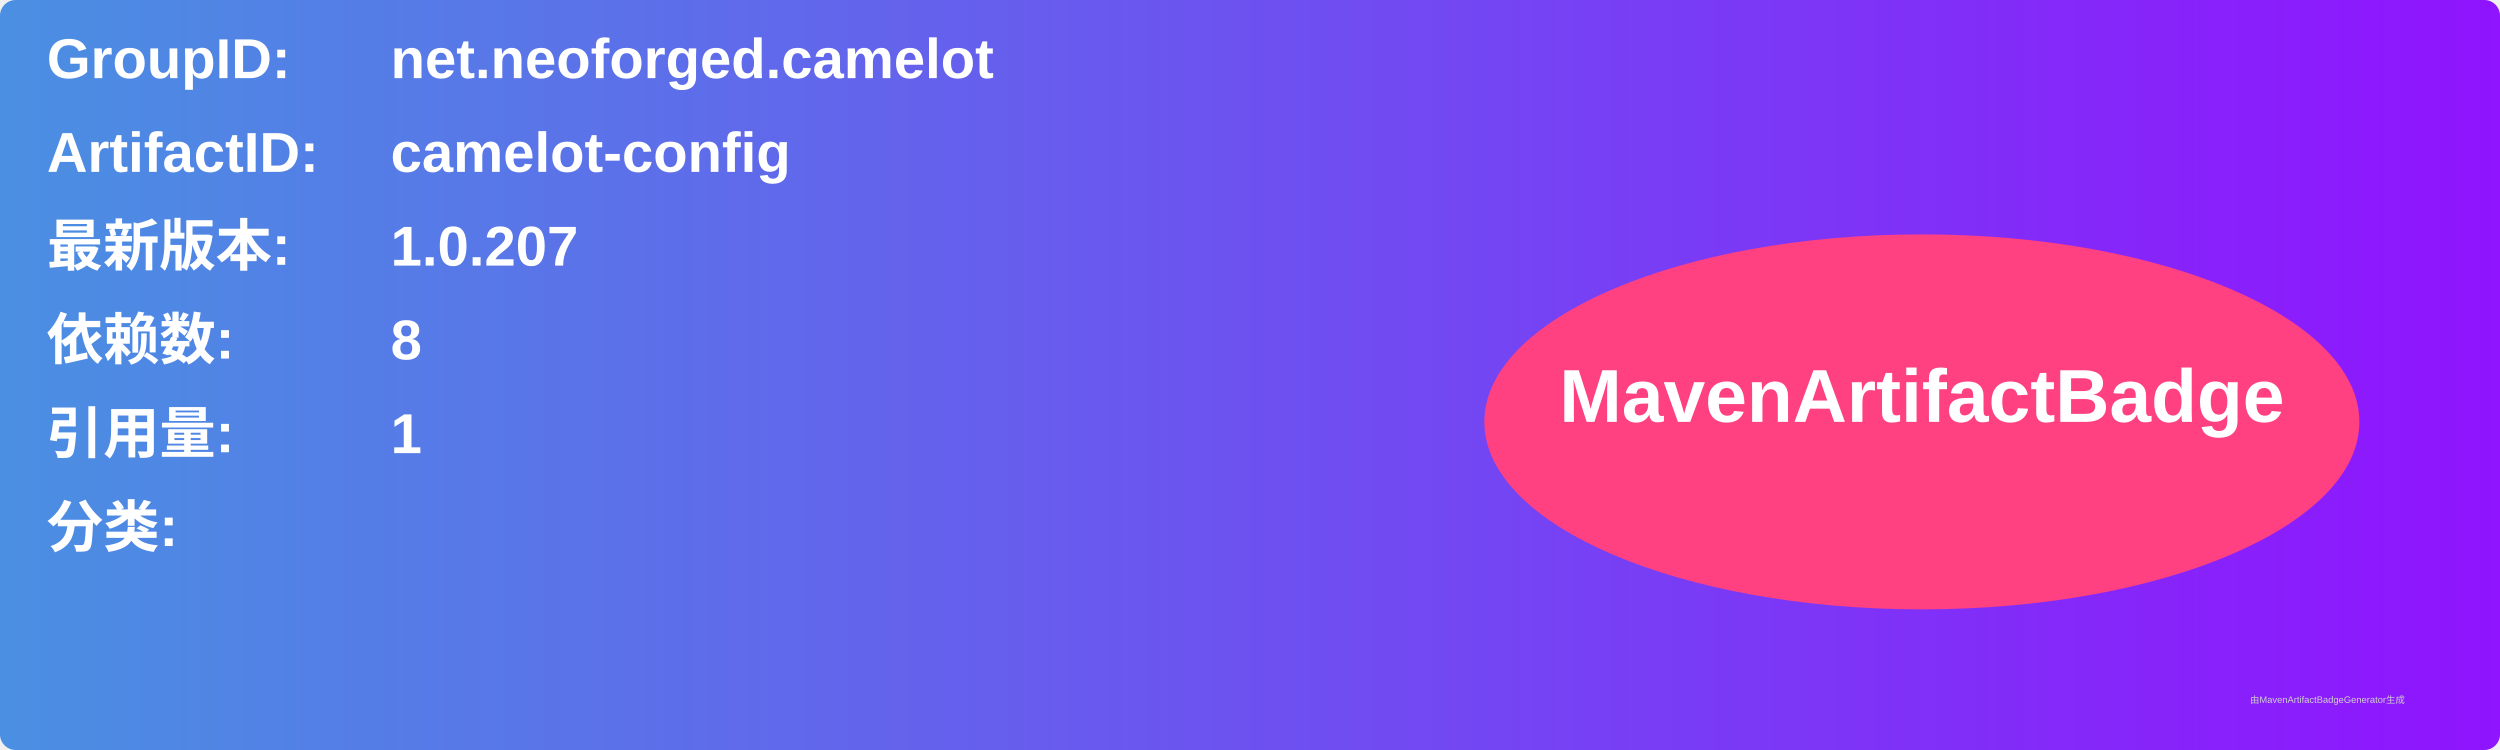
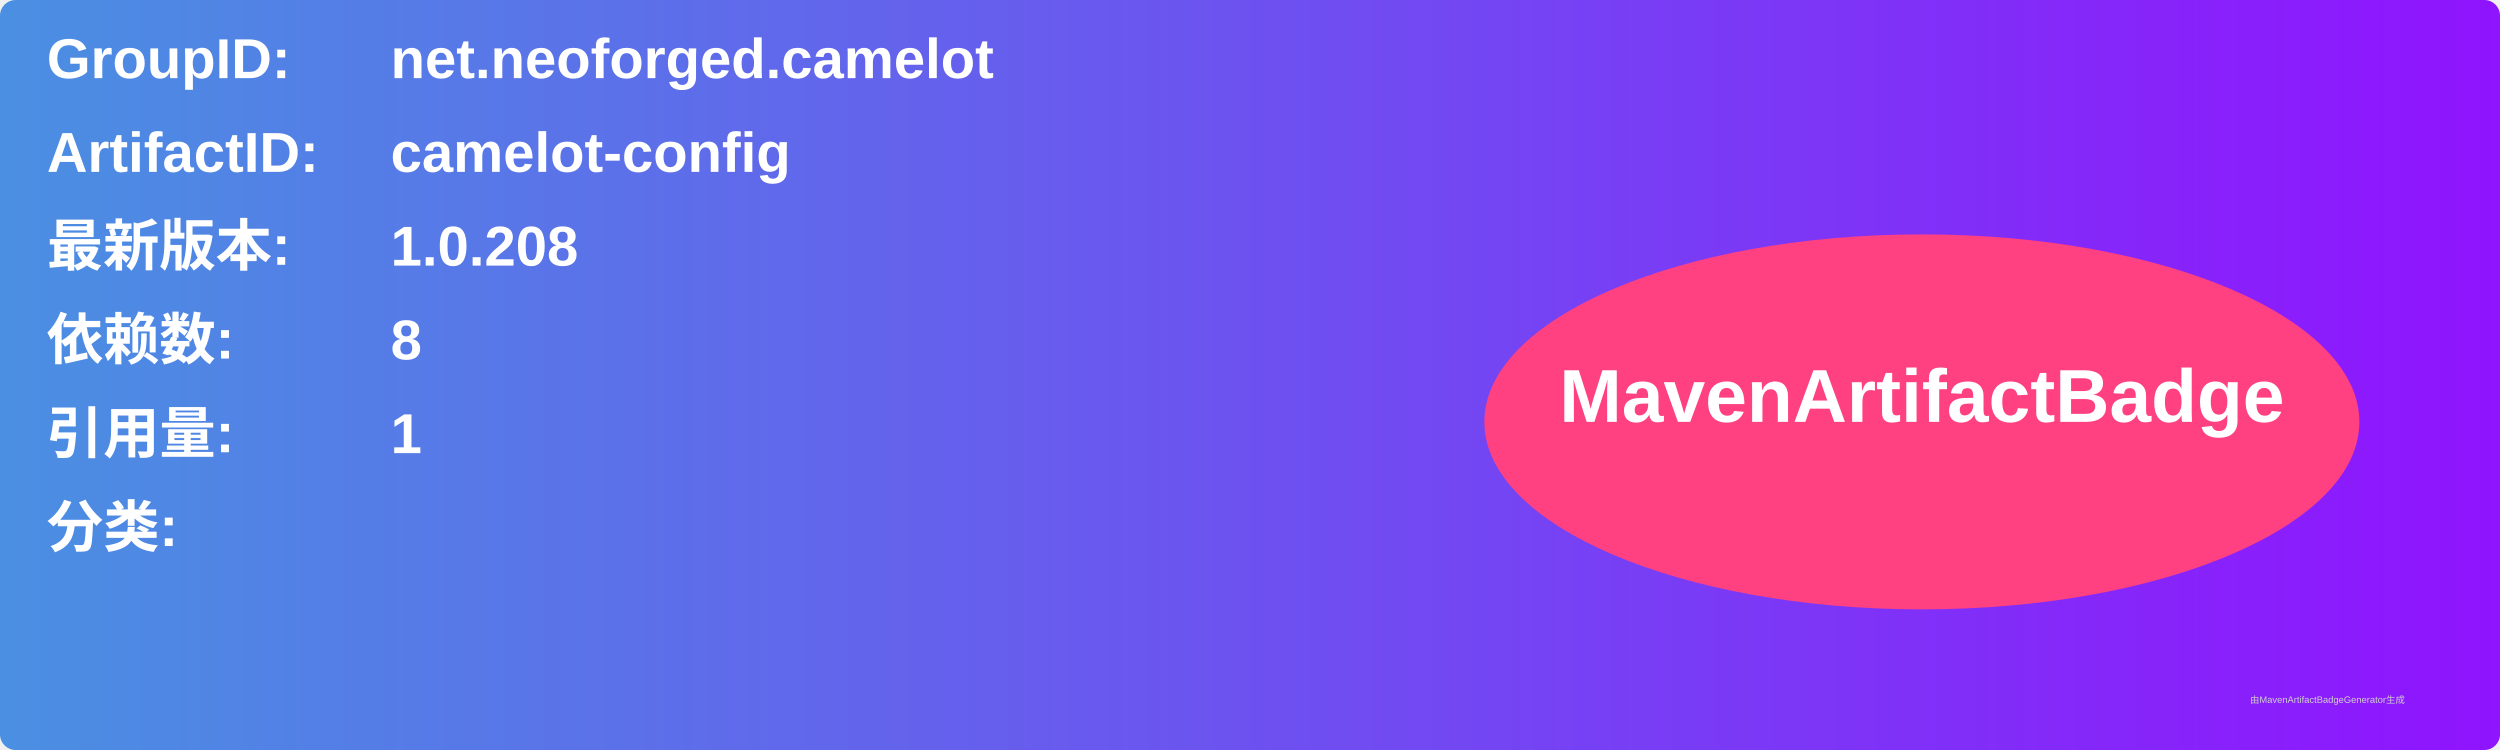
<svg xmlns="http://www.w3.org/2000/svg" width="800" height="240" viewBox="0 0 800 240">
  <linearGradient id="grad" x1="0%" y1="0%" x2="100%" y2="0%">
    <stop offset="0%" stop-color="#4a90e2" />
    <stop offset="100%" stop-color="#9013fe" />
  </linearGradient>
  <rect width="100%" height="100%" rx="5" ry="5" fill="url(#grad)" />
  <g transform="translate(15, 15)">
    <text x="0" y="10" font-family="Arial" font-size="18" fill="white" font-weight="bold" width="260">GroupID:</text>
    <text x="110" y="10" font-family="Arial" font-size="18" fill="white" font-weight="bold" width="460">net.neoforged.camelot</text>
    <text x="0" y="40" font-family="Arial" font-size="18" fill="white" font-weight="bold" width="260">ArtifactID:</text>
    <text x="110" y="40" font-family="Arial" font-size="18" fill="white" font-weight="bold" width="460">camelot-config</text>
    <text x="0" y="70" font-family="Arial" font-size="18" fill="white" font-weight="bold">最新版本:</text>
    <text x="110" y="70" font-family="Arial" font-size="18" fill="white" font-weight="bold">
-       <tspan font-weight="bold">1.0.207</tspan>
+       <tspan font-weight="bold">1.0.208</tspan>
    </text>
    <text x="0" y="100" font-family="Arial" font-size="18" fill="white" font-weight="bold">依赖数: </text>
    <text x="110" y="100" font-family="Arial" font-size="18" fill="white">
      <tspan font-weight="bold">8</tspan>
    </text>
    <text x="0" y="130" font-family="Arial" font-size="18" fill="white" font-weight="bold">引用量: </text>
    <text x="110" y="130" font-family="Arial" font-size="18" fill="white">
      <tspan font-weight="bold">1</tspan>
    </text>
    <text x="0" y="160" font-family="Arial" font-size="18" fill="white" font-weight="bold">分类:</text>
    <text x="10" y="190" font-family="Arial" font-size="10" fill="white">
      <tspan font-weight="bold" />
    </text>
    <ellipse cx="600" cy="120" rx="140" ry="60" fill="#ff4081" />
    <text x="600" y="120" text-anchor="middle" font-family="Arial" font-size="24" fill="white" font-weight="bold">MavenArtifactBadge</text>
  </g>
  <text x="720" y="225" font-family="Arial" font-size="3" fill="#d0d0d0">由MavenArtifactBadgeGenerator生成</text>
</svg>
